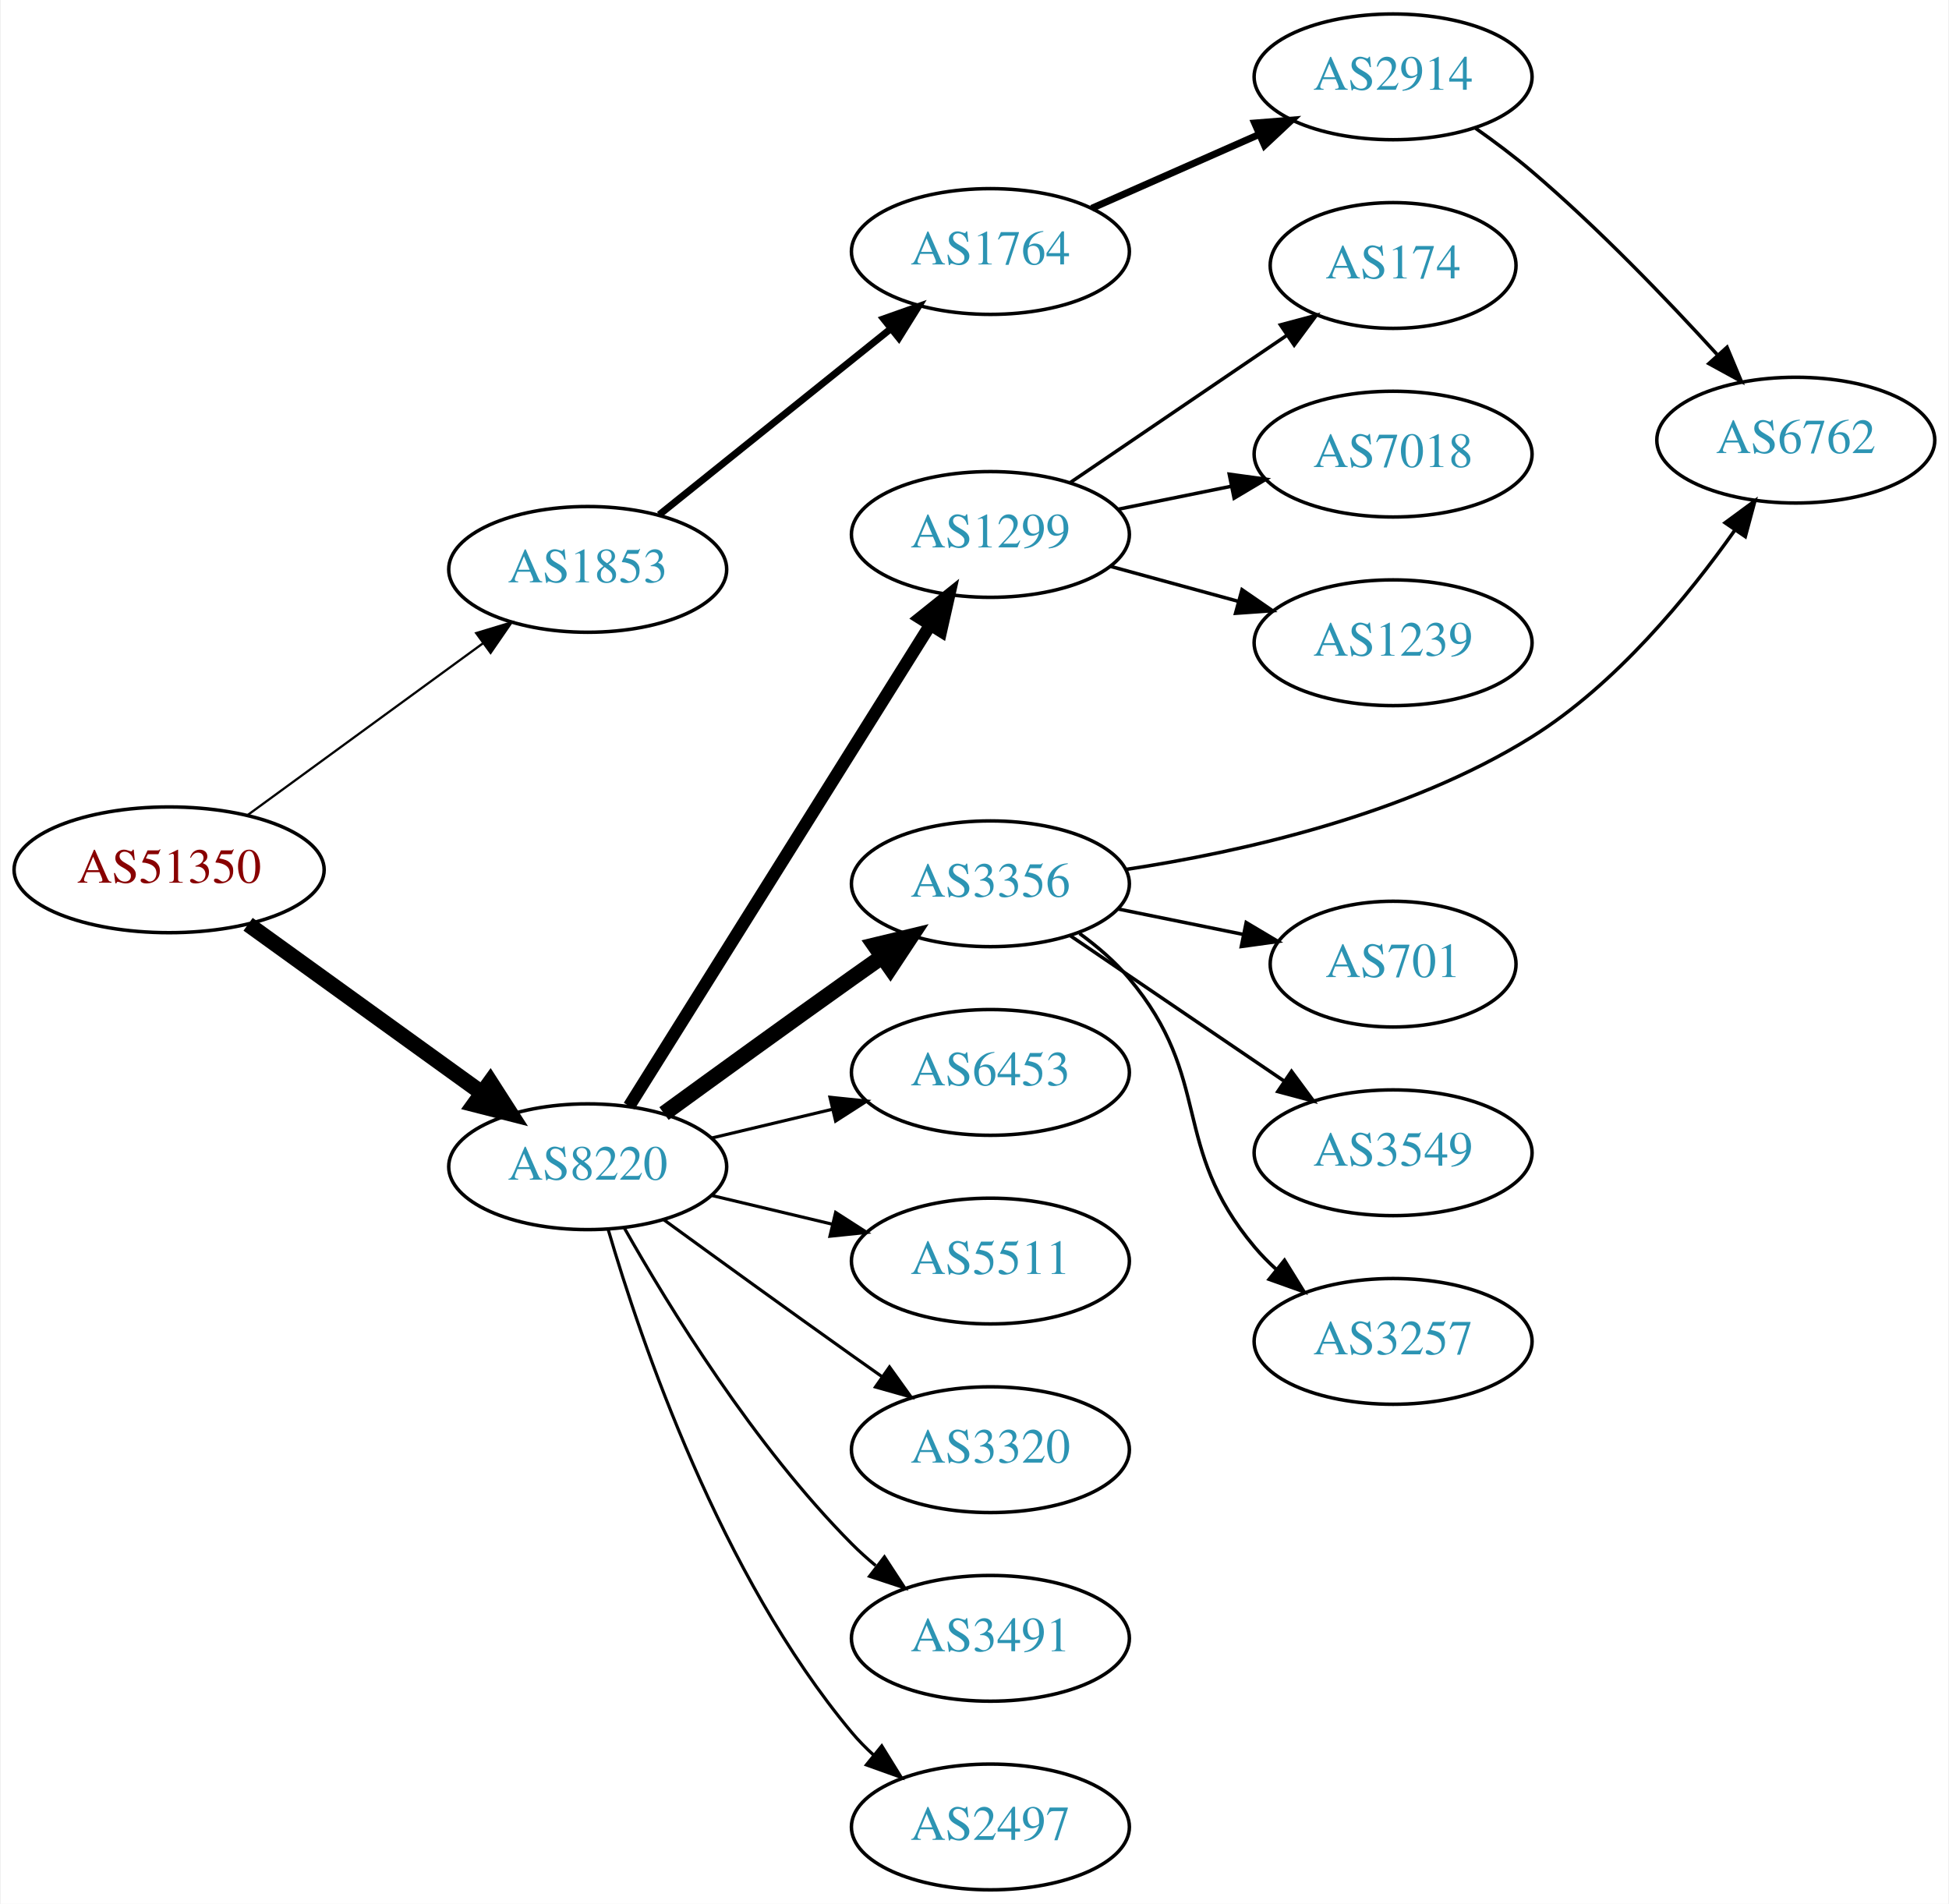
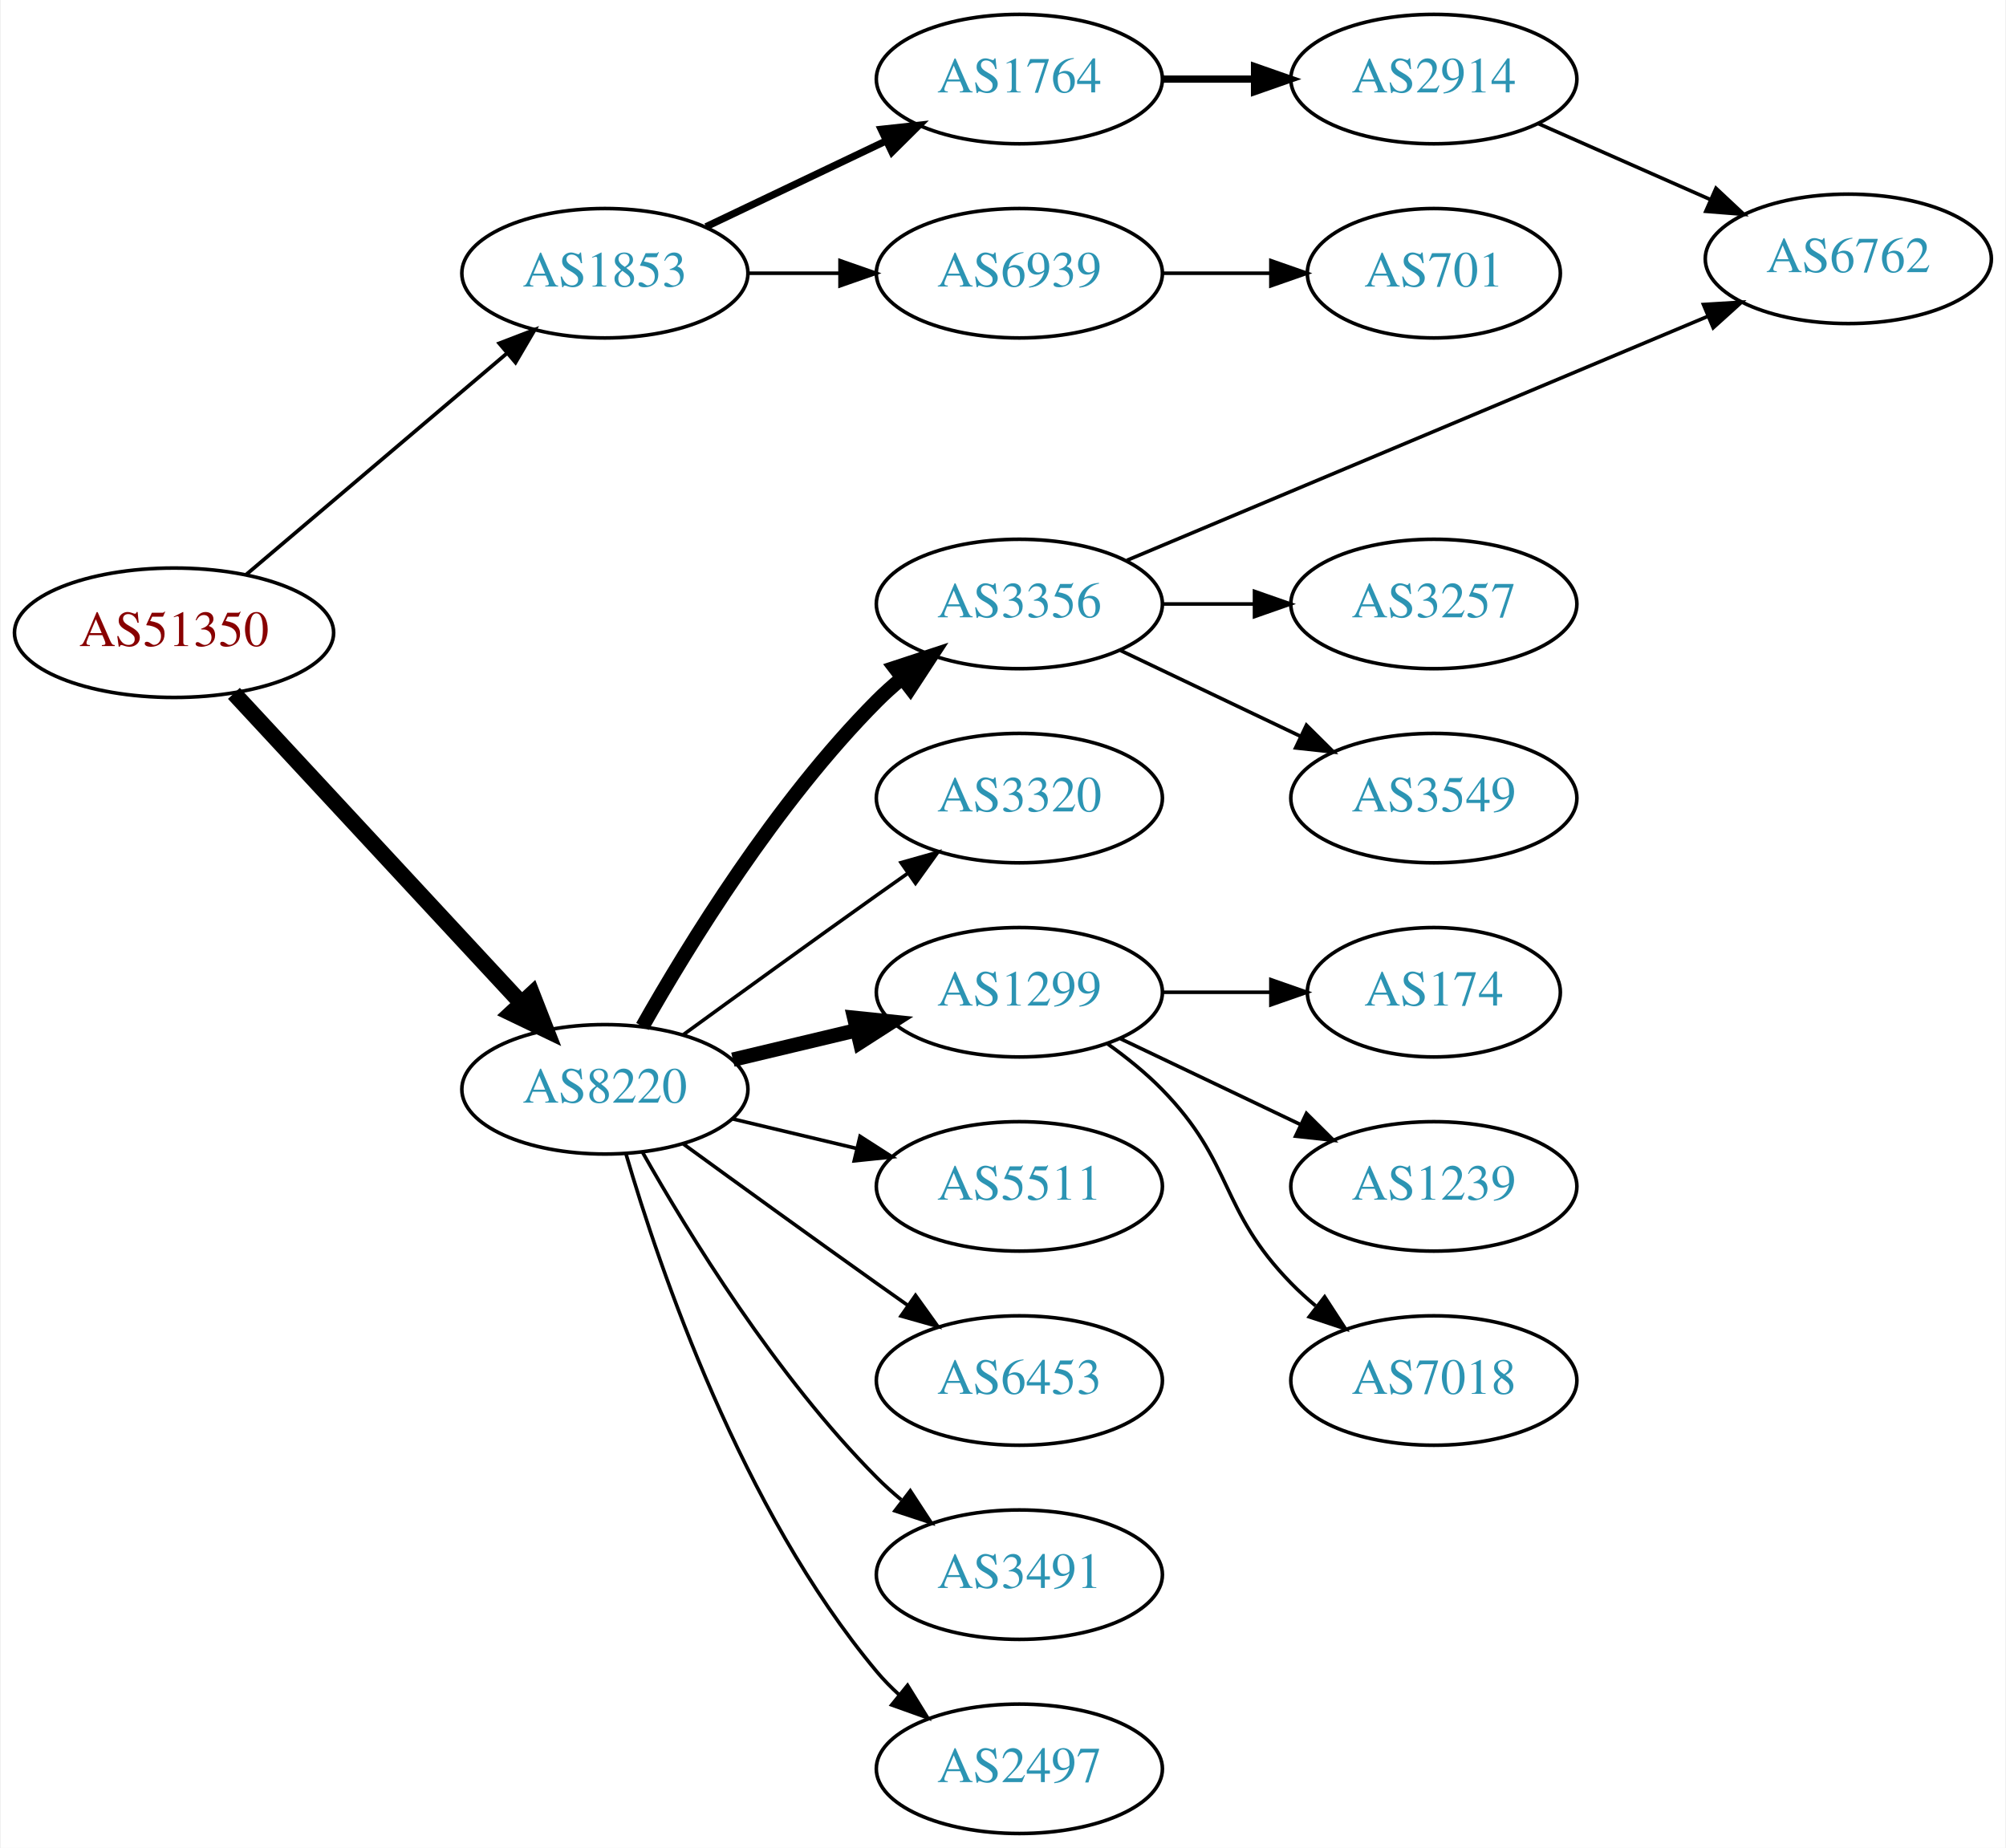
- <svg xmlns="http://www.w3.org/2000/svg" xmlns:xlink="http://www.w3.org/1999/xlink" width="558pt" height="545pt" viewBox="0.00 0.00 557.56 545.00">
-   <g id="graph0" class="graph" transform="scale(1 1) rotate(0) translate(4 541)">
-     <polygon fill="white" stroke="none" points="-4,4 -4,-541 553.564,-541 553.564,4 -4,4" />
+ <svg xmlns="http://www.w3.org/2000/svg" xmlns:xlink="http://www.w3.org/1999/xlink" width="558pt" height="514pt" viewBox="0.00 0.00 557.56 514.00">
+   <g id="graph0" class="graph" transform="scale(1 1) rotate(0) translate(4 510)">
+     <polygon fill="white" stroke="none" points="-4,4 -4,-510 553.564,-510 553.564,4 -4,4" />
    <g id="node1" class="node">
      <g id="a_node1">
        <a xlink:href="/asn/51350" xlink:title="AS51350 ~ Fachhochschule Technikum Wien [AT]">
-           <ellipse fill="#ffffff" stroke="black" cx="44.196" cy="-292" rx="44.393" ry="18" />
-           <text text-anchor="middle" x="44.196" y="-288.3" font-family="Times,serif" font-size="14.00" fill="#880000">AS51350</text>
+           <ellipse fill="#ffffff" stroke="black" cx="44.196" cy="-334" rx="44.393" ry="18" />
+           <text text-anchor="middle" x="44.196" y="-330.3" font-family="Times,serif" font-size="14.00" fill="#880000">AS51350</text>
        </a>
      </g>
    </g>
    <g id="node2" class="node">
      <g id="a_node2">
        <a xlink:href="/asn/1853" xlink:title="AS1853 ~ ACOnet Backbone [AT]">
-           <ellipse fill="#ffffff" stroke="black" cx="164.039" cy="-378" rx="39.794" ry="18" />
-           <text text-anchor="middle" x="164.039" y="-374.3" font-family="Times,serif" font-size="14.00" fill="#2c94b3">AS1853</text>
+           <ellipse fill="#ffffff" stroke="black" cx="164.039" cy="-434" rx="39.794" ry="18" />
+           <text text-anchor="middle" x="164.039" y="-430.3" font-family="Times,serif" font-size="14.00" fill="#2c94b3">AS1853</text>
        </a>
      </g>
    </g>
    <g id="edge1" class="edge">
-       <path fill="none" stroke="black" stroke-width="0.643" d="M66.537,-307.574C85.424,-321.358 113.154,-341.594 134.047,-356.842" />
-       <polygon fill="black" stroke="black" stroke-width="0.643" points="132.112,-359.763 142.253,-362.831 136.238,-354.108 132.112,-359.763" />
+       <path fill="none" stroke="black" stroke-width="1.038" d="M64.129,-350.067C83.831,-366.785 114.826,-393.087 136.864,-411.789" />
+       <polygon fill="black" stroke="black" stroke-width="1.038" points="134.651,-414.501 144.541,-418.303 139.181,-409.164 134.651,-414.501" />
    </g>
    <g id="node3" class="node">
      <g id="a_node3">
        <a xlink:href="/asn/8220" xlink:title="AS8220 ~ COLT [GB]">
          <ellipse fill="#ffffff" stroke="black" cx="164.039" cy="-207" rx="39.794" ry="18" />
          <text text-anchor="middle" x="164.039" y="-203.3" font-family="Times,serif" font-size="14.00" fill="#2c94b3">AS8220</text>
        </a>
      </g>
    </g>
    <g id="edge2" class="edge">
-       <path fill="none" stroke="black" stroke-width="4.5" d="M66.81,-276.41C85.615,-262.846 113.032,-243.07 133.795,-228.094" />
-       <polygon fill="black" stroke="black" stroke-width="4.5" points="136.151,-231.249 141.958,-222.205 131.544,-224.862 136.151,-231.249" />
+       <path fill="none" stroke="black" stroke-width="4.5" d="M60.845,-317.135C81.296,-295.095 117.247,-256.35 140.597,-231.185" />
+       <polygon fill="black" stroke="black" stroke-width="4.5" points="143.784,-233.539 147.7,-223.531 138.012,-228.183 143.784,-233.539" />
    </g>
    <g id="node4" class="node">
      <g id="a_node4">
        <a xlink:href="/asn/1764" xlink:title="AS1764 ~ NEXTLAYER-AS [AT]">
-           <ellipse fill="#ffffff" stroke="black" cx="279.332" cy="-469" rx="39.794" ry="18" />
-           <text text-anchor="middle" x="279.332" y="-465.3" font-family="Times,serif" font-size="14.00" fill="#2c94b3">AS1764</text>
+           <ellipse fill="#ffffff" stroke="black" cx="279.332" cy="-488" rx="39.794" ry="18" />
+           <text text-anchor="middle" x="279.332" y="-484.3" font-family="Times,serif" font-size="14.00" fill="#2c94b3">AS1764</text>
        </a>
      </g>
    </g>
    <g id="edge3" class="edge">
-       <path fill="none" stroke="black" stroke-width="2" d="M184.514,-393.643C202.753,-408.293 230.195,-430.336 250.695,-446.802" />
-       <polygon fill="black" stroke="black" stroke-width="2" points="248.743,-449.723 258.731,-453.256 253.126,-444.265 248.743,-449.723" />
-     </g>
-     <g id="node7" class="node">
-       <g id="a_node7">
-         <a xlink:href="/asn/1299" xlink:title="AS1299 ~ Telia Carrier [EU]">
-           <ellipse fill="#ffffff" stroke="black" cx="279.332" cy="-388" rx="39.794" ry="18" />
-           <text text-anchor="middle" x="279.332" y="-384.3" font-family="Times,serif" font-size="14.00" fill="#2c94b3">AS1299</text>
-         </a>
-       </g>
-     </g>
-     <g id="edge6" class="edge">
-       <path fill="none" stroke="black" stroke-width="3.6" d="M175.902,-224.355C195.865,-256.249 238.487,-324.343 261.969,-361.859" />
-       <polygon fill="black" stroke="black" stroke-width="3.6" points="259.229,-364.078 267.501,-370.698 265.163,-360.364 259.229,-364.078" />
-     </g>
-     <g id="node8" class="node">
-       <g id="a_node8">
-         <a xlink:href="/asn/3356" xlink:title="AS3356 ~ Level 3 Parent, LLC [US]">
-           <ellipse fill="#ffffff" stroke="black" cx="279.332" cy="-288" rx="39.794" ry="18" />
-           <text text-anchor="middle" x="279.332" y="-284.3" font-family="Times,serif" font-size="14.00" fill="#2c94b3">AS3356</text>
-         </a>
-       </g>
-     </g>
-     <g id="edge7" class="edge">
-       <path fill="none" stroke="black" stroke-width="4.5" d="M185.887,-222.222C200.821,-233.091 221.435,-248.025 239.685,-261 242.506,-263.005 245.449,-265.085 248.397,-267.159" />
-       <polygon fill="black" stroke="black" stroke-width="4.5" points="246.173,-270.409 256.621,-272.926 250.694,-263.961 246.173,-270.409" />
+       <path fill="none" stroke="black" stroke-width="2" d="M192.175,-446.934C207.169,-454.081 225.99,-463.052 242.213,-470.785" />
+       <polygon fill="black" stroke="black" stroke-width="2" points="240.884,-474.028 251.417,-475.171 243.895,-467.709 240.884,-474.028" />
+     </g>
+     <g id="node5" class="node">
+       <g id="a_node5">
+         <a xlink:href="/asn/6939" xlink:title="AS6939 ~ Hurricane Electric LLC [US]">
+           <ellipse fill="#ffffff" stroke="black" cx="279.332" cy="-434" rx="39.794" ry="18" />
+           <text text-anchor="middle" x="279.332" y="-430.3" font-family="Times,serif" font-size="14.00" fill="#2c94b3">AS6939</text>
+         </a>
+       </g>
+     </g>
+     <g id="edge4" class="edge">
+       <path fill="none" stroke="black" d="M203.711,-434C211.914,-434 220.678,-434 229.21,-434" />
+       <polygon fill="black" stroke="black" points="229.449,-437.5 239.449,-434 229.449,-430.5 229.449,-437.5" />
    </g>
    <g id="node9" class="node">
      <g id="a_node9">
-         <a xlink:href="/asn/6453" xlink:title="AS6453 ~ TATA COMMUNICATIONS (AMERICA) INC [US]">
-           <ellipse fill="#ffffff" stroke="black" cx="279.332" cy="-234" rx="39.794" ry="18" />
-           <text text-anchor="middle" x="279.332" y="-230.3" font-family="Times,serif" font-size="14.00" fill="#2c94b3">AS6453</text>
+         <a xlink:href="/asn/3356" xlink:title="AS3356 ~ Level 3 Parent, LLC [US]">
+           <ellipse fill="#ffffff" stroke="black" cx="279.332" cy="-342" rx="39.794" ry="18" />
+           <text text-anchor="middle" x="279.332" y="-338.3" font-family="Times,serif" font-size="14.00" fill="#2c94b3">AS3356</text>
        </a>
      </g>
    </g>
    <g id="edge8" class="edge">
-       <path fill="none" stroke="black" stroke-width="0.9" d="M199.646,-215.248C210.517,-217.838 222.671,-220.735 234.114,-223.462" />
-       <polygon fill="black" stroke="black" stroke-width="0.9" points="233.397,-226.889 243.936,-225.803 235.02,-220.08 233.397,-226.889" />
+       <path fill="none" stroke="black" stroke-width="4" d="M174.498,-224.49C187.28,-247.096 211.712,-286.886 239.685,-315 241.796,-317.121 244.092,-319.188 246.477,-321.171" />
+       <polygon fill="black" stroke="black" stroke-width="4" points="244.73,-324.242 254.793,-327.556 248.993,-318.69 244.73,-324.242" />
    </g>
    <g id="node10" class="node">
      <g id="a_node10">
+         <a xlink:href="/asn/3320" xlink:title="AS3320 ~ DTAG [DE]">
+           <ellipse fill="#ffffff" stroke="black" cx="279.332" cy="-288" rx="39.794" ry="18" />
+           <text text-anchor="middle" x="279.332" y="-284.3" font-family="Times,serif" font-size="14.00" fill="#2c94b3">AS3320</text>
+         </a>
+       </g>
+     </g>
+     <g id="edge9" class="edge">
+       <path fill="none" stroke="black" d="M185.887,-222.222C200.821,-233.091 221.435,-248.025 239.685,-261 242.506,-263.005 245.449,-265.085 248.397,-267.159" />
+       <polygon fill="black" stroke="black" points="246.424,-270.05 256.621,-272.926 250.443,-264.319 246.424,-270.05" />
+     </g>
+     <g id="node11" class="node">
+       <g id="a_node11">
+         <a xlink:href="/asn/1299" xlink:title="AS1299 ~ Telia Carrier [EU]">
+           <ellipse fill="#ffffff" stroke="black" cx="279.332" cy="-234" rx="39.794" ry="18" />
+           <text text-anchor="middle" x="279.332" y="-230.3" font-family="Times,serif" font-size="14.00" fill="#2c94b3">AS1299</text>
+         </a>
+       </g>
+     </g>
+     <g id="edge10" class="edge">
+       <path fill="none" stroke="black" stroke-width="4" d="M199.646,-215.248C210.517,-217.838 222.671,-220.735 234.114,-223.462" />
+       <polygon fill="black" stroke="black" stroke-width="4" points="233.397,-226.889 243.936,-225.803 235.02,-220.08 233.397,-226.889" />
+     </g>
+     <g id="node12" class="node">
+       <g id="a_node12">
        <a xlink:href="/asn/5511" xlink:title="AS5511 ~ Orange S.A. [FR]">
          <ellipse fill="#ffffff" stroke="black" cx="279.332" cy="-180" rx="39.794" ry="18" />
          <text text-anchor="middle" x="279.332" y="-176.3" font-family="Times,serif" font-size="14.00" fill="#2c94b3">AS5511</text>
        </a>
      </g>
    </g>
-     <g id="edge9" class="edge">
-       <path fill="none" stroke="black" stroke-width="0.9" d="M199.646,-198.752C210.517,-196.162 222.671,-193.265 234.114,-190.538" />
-       <polygon fill="black" stroke="black" stroke-width="0.9" points="235.02,-193.92 243.936,-188.197 233.397,-187.111 235.02,-193.92" />
-     </g>
-     <g id="node11" class="node">
-       <g id="a_node11">
-         <a xlink:href="/asn/3320" xlink:title="AS3320 ~ DTAG [DE]">
+     <g id="edge11" class="edge">
+       <path fill="none" stroke="black" d="M199.646,-198.752C210.517,-196.162 222.671,-193.265 234.114,-190.538" />
+       <polygon fill="black" stroke="black" points="235.02,-193.92 243.936,-188.197 233.397,-187.111 235.02,-193.92" />
+     </g>
+     <g id="node13" class="node">
+       <g id="a_node13">
+         <a xlink:href="/asn/6453" xlink:title="AS6453 ~ TATA COMMUNICATIONS (AMERICA) INC [US]">
          <ellipse fill="#ffffff" stroke="black" cx="279.332" cy="-126" rx="39.794" ry="18" />
-           <text text-anchor="middle" x="279.332" y="-122.3" font-family="Times,serif" font-size="14.00" fill="#2c94b3">AS3320</text>
-         </a>
-       </g>
-     </g>
-     <g id="edge10" class="edge">
-       <path fill="none" stroke="black" stroke-width="0.9" d="M185.887,-191.778C200.821,-180.909 221.435,-165.975 239.685,-153 242.506,-150.995 245.449,-148.915 248.397,-146.841" />
-       <polygon fill="black" stroke="black" stroke-width="0.9" points="250.443,-149.681 256.621,-141.074 246.424,-143.95 250.443,-149.681" />
-     </g>
-     <g id="node12" class="node">
-       <g id="a_node12">
+           <text text-anchor="middle" x="279.332" y="-122.3" font-family="Times,serif" font-size="14.00" fill="#2c94b3">AS6453</text>
+         </a>
+       </g>
+     </g>
+     <g id="edge12" class="edge">
+       <path fill="none" stroke="black" d="M185.887,-191.778C200.821,-180.909 221.435,-165.975 239.685,-153 242.506,-150.995 245.449,-148.915 248.397,-146.841" />
+       <polygon fill="black" stroke="black" points="250.443,-149.681 256.621,-141.074 246.424,-143.95 250.443,-149.681" />
+     </g>
+     <g id="node14" class="node">
+       <g id="a_node14">
        <a xlink:href="/asn/3491" xlink:title="AS3491 ~ PCCW Global, Inc. [US]">
          <ellipse fill="#ffffff" stroke="black" cx="279.332" cy="-72" rx="39.794" ry="18" />
          <text text-anchor="middle" x="279.332" y="-68.3" font-family="Times,serif" font-size="14.00" fill="#2c94b3">AS3491</text>
        </a>
      </g>
    </g>
-     <g id="edge11" class="edge">
-       <path fill="none" stroke="black" stroke-width="0.9" d="M174.498,-189.51C187.28,-166.904 211.712,-127.114 239.685,-99 241.796,-96.879 244.092,-94.812 246.477,-92.829" />
-       <polygon fill="black" stroke="black" stroke-width="0.9" points="248.993,-95.31 254.793,-86.444 244.73,-89.758 248.993,-95.31" />
-     </g>
-     <g id="node13" class="node">
-       <g id="a_node13">
+     <g id="edge13" class="edge">
+       <path fill="none" stroke="black" d="M174.498,-189.51C187.28,-166.904 211.712,-127.114 239.685,-99 241.796,-96.879 244.092,-94.812 246.477,-92.829" />
+       <polygon fill="black" stroke="black" points="248.993,-95.31 254.793,-86.444 244.73,-89.758 248.993,-95.31" />
+     </g>
+     <g id="node15" class="node">
+       <g id="a_node15">
        <a xlink:href="/asn/2497" xlink:title="AS2497 ~ Internet Initiative Japan Inc. [JP]">
          <ellipse fill="#ffffff" stroke="black" cx="279.332" cy="-18" rx="39.794" ry="18" />
          <text text-anchor="middle" x="279.332" y="-14.3" font-family="Times,serif" font-size="14.00" fill="#2c94b3">AS2497</text>
        </a>
      </g>
    </g>
-     <g id="edge12" class="edge">
-       <path fill="none" stroke="black" stroke-width="0.9" d="M169.913,-188.998C179.227,-157.156 202.043,-90.019 239.685,-45 241.555,-42.763 243.654,-40.626 245.88,-38.604" />
-       <polygon fill="black" stroke="black" stroke-width="0.9" points="248.227,-41.208 253.799,-32.196 243.823,-35.766 248.227,-41.208" />
-     </g>
-     <g id="node5" class="node">
-       <g id="a_node5">
-         <a xlink:href="/asn/2914" xlink:title="AS2914 ~ NTT America, Inc. [US]">
-           <ellipse fill="#ffffff" stroke="black" cx="394.625" cy="-519" rx="39.794" ry="18" />
-           <text text-anchor="middle" x="394.625" y="-515.3" font-family="Times,serif" font-size="14.00" fill="#2c94b3">AS2914</text>
-         </a>
-       </g>
-     </g>
-     <g id="edge4" class="edge">
-       <path fill="none" stroke="black" stroke-width="2" d="M308.337,-481.36C322.771,-487.73 340.572,-495.586 356.171,-502.47" />
-       <polygon fill="black" stroke="black" stroke-width="2" points="354.987,-505.774 365.549,-506.609 357.814,-499.37 354.987,-505.774" />
+     <g id="edge14" class="edge">
+       <path fill="none" stroke="black" d="M169.913,-188.998C179.227,-157.156 202.043,-90.019 239.685,-45 241.555,-42.763 243.654,-40.626 245.88,-38.604" />
+       <polygon fill="black" stroke="black" points="248.227,-41.208 253.799,-32.196 243.823,-35.766 248.227,-41.208" />
    </g>
    <g id="node6" class="node">
      <g id="a_node6">
+         <a xlink:href="/asn/2914" xlink:title="AS2914 ~ NTT America, Inc. [US]">
+           <ellipse fill="#ffffff" stroke="black" cx="394.625" cy="-488" rx="39.794" ry="18" />
+           <text text-anchor="middle" x="394.625" y="-484.3" font-family="Times,serif" font-size="14.00" fill="#2c94b3">AS2914</text>
+         </a>
+       </g>
+     </g>
+     <g id="edge5" class="edge">
+       <path fill="none" stroke="black" stroke-width="2" d="M319.004,-488C327.207,-488 335.971,-488 344.503,-488" />
+       <polygon fill="black" stroke="black" stroke-width="2" points="344.742,-491.5 354.742,-488 344.742,-484.5 344.742,-491.5" />
+     </g>
+     <g id="node8" class="node">
+       <g id="a_node8">
+         <a xlink:href="/asn/701" xlink:title="AS701 ~ UUNET [US]">
+           <ellipse fill="#ffffff" stroke="black" cx="394.625" cy="-434" rx="35.194" ry="18" />
+           <text text-anchor="middle" x="394.625" y="-430.3" font-family="Times,serif" font-size="14.00" fill="#2c94b3">AS701</text>
+         </a>
+       </g>
+     </g>
+     <g id="edge7" class="edge">
+       <path fill="none" stroke="black" d="M319.004,-434C328.709,-434 339.2,-434 349.163,-434" />
+       <polygon fill="black" stroke="black" points="349.299,-437.5 359.299,-434 349.299,-430.5 349.299,-437.5" />
+     </g>
+     <g id="node7" class="node">
+       <g id="a_node7">
        <a xlink:href="/asn/6762" xlink:title="AS6762 ~ TELECOM ITALIA SPARKLE S.p.A. [IT]">
-           <ellipse fill="#ffffff" stroke="black" cx="509.918" cy="-415" rx="39.794" ry="18" />
-           <text text-anchor="middle" x="509.918" y="-411.3" font-family="Times,serif" font-size="14.00" fill="#2c94b3">AS6762</text>
-         </a>
-       </g>
-     </g>
-     <g id="edge5" class="edge">
-       <path fill="none" stroke="black" d="M418.239,-504.281C423.642,-500.474 429.286,-496.245 434.271,-492 453.344,-475.759 472.988,-455.32 487.334,-439.582" />
-       <polygon fill="black" stroke="black" points="490.228,-441.6 494.322,-431.828 485.028,-436.914 490.228,-441.6" />
+           <ellipse fill="#ffffff" stroke="black" cx="509.918" cy="-438" rx="39.794" ry="18" />
+           <text text-anchor="middle" x="509.918" y="-434.3" font-family="Times,serif" font-size="14.00" fill="#2c94b3">AS6762</text>
+         </a>
+       </g>
+     </g>
+     <g id="edge6" class="edge">
+       <path fill="none" stroke="black" d="M423.63,-475.64C438.064,-469.27 455.865,-461.414 471.464,-454.53" />
+       <polygon fill="black" stroke="black" points="473.107,-457.63 480.842,-450.391 470.28,-451.226 473.107,-457.63" />
+     </g>
+     <g id="edge16" class="edge">
+       <path fill="none" stroke="black" d="M309.282,-354.158C350.332,-371.398 425.506,-402.969 470.974,-422.065" />
+       <polygon fill="black" stroke="black" points="469.627,-425.295 480.202,-425.94 472.337,-418.841 469.627,-425.295" />
+     </g>
+     <g id="node16" class="node">
+       <g id="a_node16">
+         <a xlink:href="/asn/3257" xlink:title="AS3257 ~ GTT [DE]">
+           <ellipse fill="#ffffff" stroke="black" cx="394.625" cy="-342" rx="39.794" ry="18" />
+           <text text-anchor="middle" x="394.625" y="-338.3" font-family="Times,serif" font-size="14.00" fill="#2c94b3">AS3257</text>
+         </a>
+       </g>
+     </g>
+     <g id="edge15" class="edge">
+       <path fill="none" stroke="black" d="M319.004,-342C327.207,-342 335.971,-342 344.503,-342" />
+       <polygon fill="black" stroke="black" points="344.742,-345.5 354.742,-342 344.742,-338.5 344.742,-345.5" />
    </g>
    <g id="node17" class="node">
      <g id="a_node17">
-         <a xlink:href="/asn/174" xlink:title="AS174 ~ Cogent Communications [US]">
-           <ellipse fill="#ffffff" stroke="black" cx="394.625" cy="-465" rx="35.194" ry="18" />
-           <text text-anchor="middle" x="394.625" y="-461.3" font-family="Times,serif" font-size="14.00" fill="#2c94b3">AS174</text>
+         <a xlink:href="/asn/3549" xlink:title="AS3549 ~ Level 3 Parent, LLC [US]">
+           <ellipse fill="#ffffff" stroke="black" cx="394.625" cy="-288" rx="39.794" ry="18" />
+           <text text-anchor="middle" x="394.625" y="-284.3" font-family="Times,serif" font-size="14.00" fill="#2c94b3">AS3549</text>
        </a>
      </g>
    </g>
    <g id="edge17" class="edge">
-       <path fill="none" stroke="black" d="M302.176,-402.846C319.796,-414.822 344.751,-431.783 364.142,-444.962" />
-       <polygon fill="black" stroke="black" points="362.376,-447.993 372.614,-450.72 366.31,-442.204 362.376,-447.993" />
+       <path fill="none" stroke="black" d="M307.468,-329.066C322.462,-321.919 341.283,-312.948 357.506,-305.215" />
+       <polygon fill="black" stroke="black" points="359.188,-308.291 366.71,-300.829 356.177,-301.972 359.188,-308.291" />
    </g>
    <g id="node18" class="node">
      <g id="a_node18">
-         <a xlink:href="/asn/7018" xlink:title="AS7018 ~ AT&amp;T Services, Inc. [US]">
-           <ellipse fill="#ffffff" stroke="black" cx="394.625" cy="-411" rx="39.794" ry="18" />
-           <text text-anchor="middle" x="394.625" y="-407.3" font-family="Times,serif" font-size="14.00" fill="#2c94b3">AS7018</text>
+         <a xlink:href="/asn/174" xlink:title="AS174 ~ Cogent Communications [US]">
+           <ellipse fill="#ffffff" stroke="black" cx="394.625" cy="-234" rx="35.194" ry="18" />
+           <text text-anchor="middle" x="394.625" y="-230.3" font-family="Times,serif" font-size="14.00" fill="#2c94b3">AS174</text>
        </a>
      </g>
    </g>
    <g id="edge18" class="edge">
-       <path fill="none" stroke="black" d="M315.867,-395.214C326.096,-397.291 337.396,-399.585 348.139,-401.766" />
-       <polygon fill="black" stroke="black" points="347.718,-405.252 358.215,-403.811 349.111,-398.392 347.718,-405.252" />
+       <path fill="none" stroke="black" d="M319.004,-234C328.709,-234 339.2,-234 349.163,-234" />
+       <polygon fill="black" stroke="black" points="349.299,-237.5 359.299,-234 349.299,-230.5 349.299,-237.5" />
    </g>
    <g id="node19" class="node">
      <g id="a_node19">
        <a xlink:href="/asn/1239" xlink:title="AS1239 ~ Sprint [US]">
-           <ellipse fill="#ffffff" stroke="black" cx="394.625" cy="-357" rx="39.794" ry="18" />
-           <text text-anchor="middle" x="394.625" y="-353.3" font-family="Times,serif" font-size="14.00" fill="#2c94b3">AS1239</text>
+           <ellipse fill="#ffffff" stroke="black" cx="394.625" cy="-180" rx="39.794" ry="18" />
+           <text text-anchor="middle" x="394.625" y="-176.3" font-family="Times,serif" font-size="14.00" fill="#2c94b3">AS1239</text>
        </a>
      </g>
    </g>
    <g id="edge19" class="edge">
-       <path fill="none" stroke="black" d="M313.71,-378.867C325.133,-375.741 338.083,-372.198 350.182,-368.887" />
-       <polygon fill="black" stroke="black" points="351.371,-372.19 360.093,-366.175 349.524,-365.439 351.371,-372.19" />
-     </g>
-     <g id="edge16" class="edge">
-       <path fill="none" stroke="black" d="M318.224,-292.119C350.983,-297.071 398.556,-307.695 434.271,-330 458.395,-345.066 479.113,-370.288 492.559,-389.354" />
-       <polygon fill="black" stroke="black" points="489.678,-391.342 498.211,-397.622 495.457,-387.392 489.678,-391.342" />
-     </g>
-     <g id="node14" class="node">
-       <g id="a_node14">
-         <a xlink:href="/asn/701" xlink:title="AS701 ~ UUNET [US]">
-           <ellipse fill="#ffffff" stroke="black" cx="394.625" cy="-265" rx="35.194" ry="18" />
-           <text text-anchor="middle" x="394.625" y="-261.3" font-family="Times,serif" font-size="14.00" fill="#2c94b3">AS701</text>
-         </a>
-       </g>
-     </g>
-     <g id="edge13" class="edge">
-       <path fill="none" stroke="black" d="M315.867,-280.786C327.21,-278.483 339.871,-275.913 351.628,-273.526" />
-       <polygon fill="black" stroke="black" points="352.568,-276.907 361.671,-271.487 351.175,-270.047 352.568,-276.907" />
-     </g>
-     <g id="node15" class="node">
-       <g id="a_node15">
-         <a xlink:href="/asn/3549" xlink:title="AS3549 ~ Level 3 Parent, LLC [US]">
-           <ellipse fill="#ffffff" stroke="black" cx="394.625" cy="-211" rx="39.794" ry="18" />
-           <text text-anchor="middle" x="394.625" y="-207.3" font-family="Times,serif" font-size="14.00" fill="#2c94b3">AS3549</text>
-         </a>
-       </g>
-     </g>
-     <g id="edge14" class="edge">
-       <path fill="none" stroke="black" d="M302.176,-273.154C319.573,-261.33 344.12,-244.646 363.403,-231.54" />
-       <polygon fill="black" stroke="black" points="365.544,-234.317 371.848,-225.801 361.61,-228.527 365.544,-234.317" />
-     </g>
-     <g id="node16" class="node">
-       <g id="a_node16">
-         <a xlink:href="/asn/3257" xlink:title="AS3257 ~ GTT [DE]">
-           <ellipse fill="#ffffff" stroke="black" cx="394.625" cy="-157" rx="39.794" ry="18" />
-           <text text-anchor="middle" x="394.625" y="-153.3" font-family="Times,serif" font-size="14.00" fill="#2c94b3">AS3257</text>
-         </a>
-       </g>
-     </g>
-     <g id="edge15" class="edge">
-       <path fill="none" stroke="black" d="M304.845,-273.787C309.942,-270.075 314.975,-265.761 318.978,-261 343.291,-232.086 330.665,-212.914 354.978,-184 356.855,-181.768 358.957,-179.635 361.187,-177.616" />
-       <polygon fill="black" stroke="black" points="363.533,-180.22 369.111,-171.213 359.133,-174.775 363.533,-180.22" />
+       <path fill="none" stroke="black" d="M307.468,-221.066C322.462,-213.919 341.283,-204.948 357.506,-197.215" />
+       <polygon fill="black" stroke="black" points="359.188,-200.291 366.71,-192.829 356.177,-193.972 359.188,-200.291" />
+     </g>
+     <g id="node20" class="node">
+       <g id="a_node20">
+         <a xlink:href="/asn/7018" xlink:title="AS7018 ~ AT&amp;T Services, Inc. [US]">
+           <ellipse fill="#ffffff" stroke="black" cx="394.625" cy="-126" rx="39.794" ry="18" />
+           <text text-anchor="middle" x="394.625" y="-122.3" font-family="Times,serif" font-size="14.00" fill="#2c94b3">AS7018</text>
+         </a>
+       </g>
+     </g>
+     <g id="edge20" class="edge">
+       <path fill="none" stroke="black" d="M303.926,-219.611C309.182,-215.852 314.513,-211.563 318.978,-207 339.151,-186.383 334.806,-173.617 354.978,-153 357.071,-150.861 359.354,-148.782 361.731,-146.79" />
+       <polygon fill="black" stroke="black" points="364.249,-149.268 370.031,-140.389 359.974,-143.725 364.249,-149.268" />
    </g>
  </g>
</svg>
